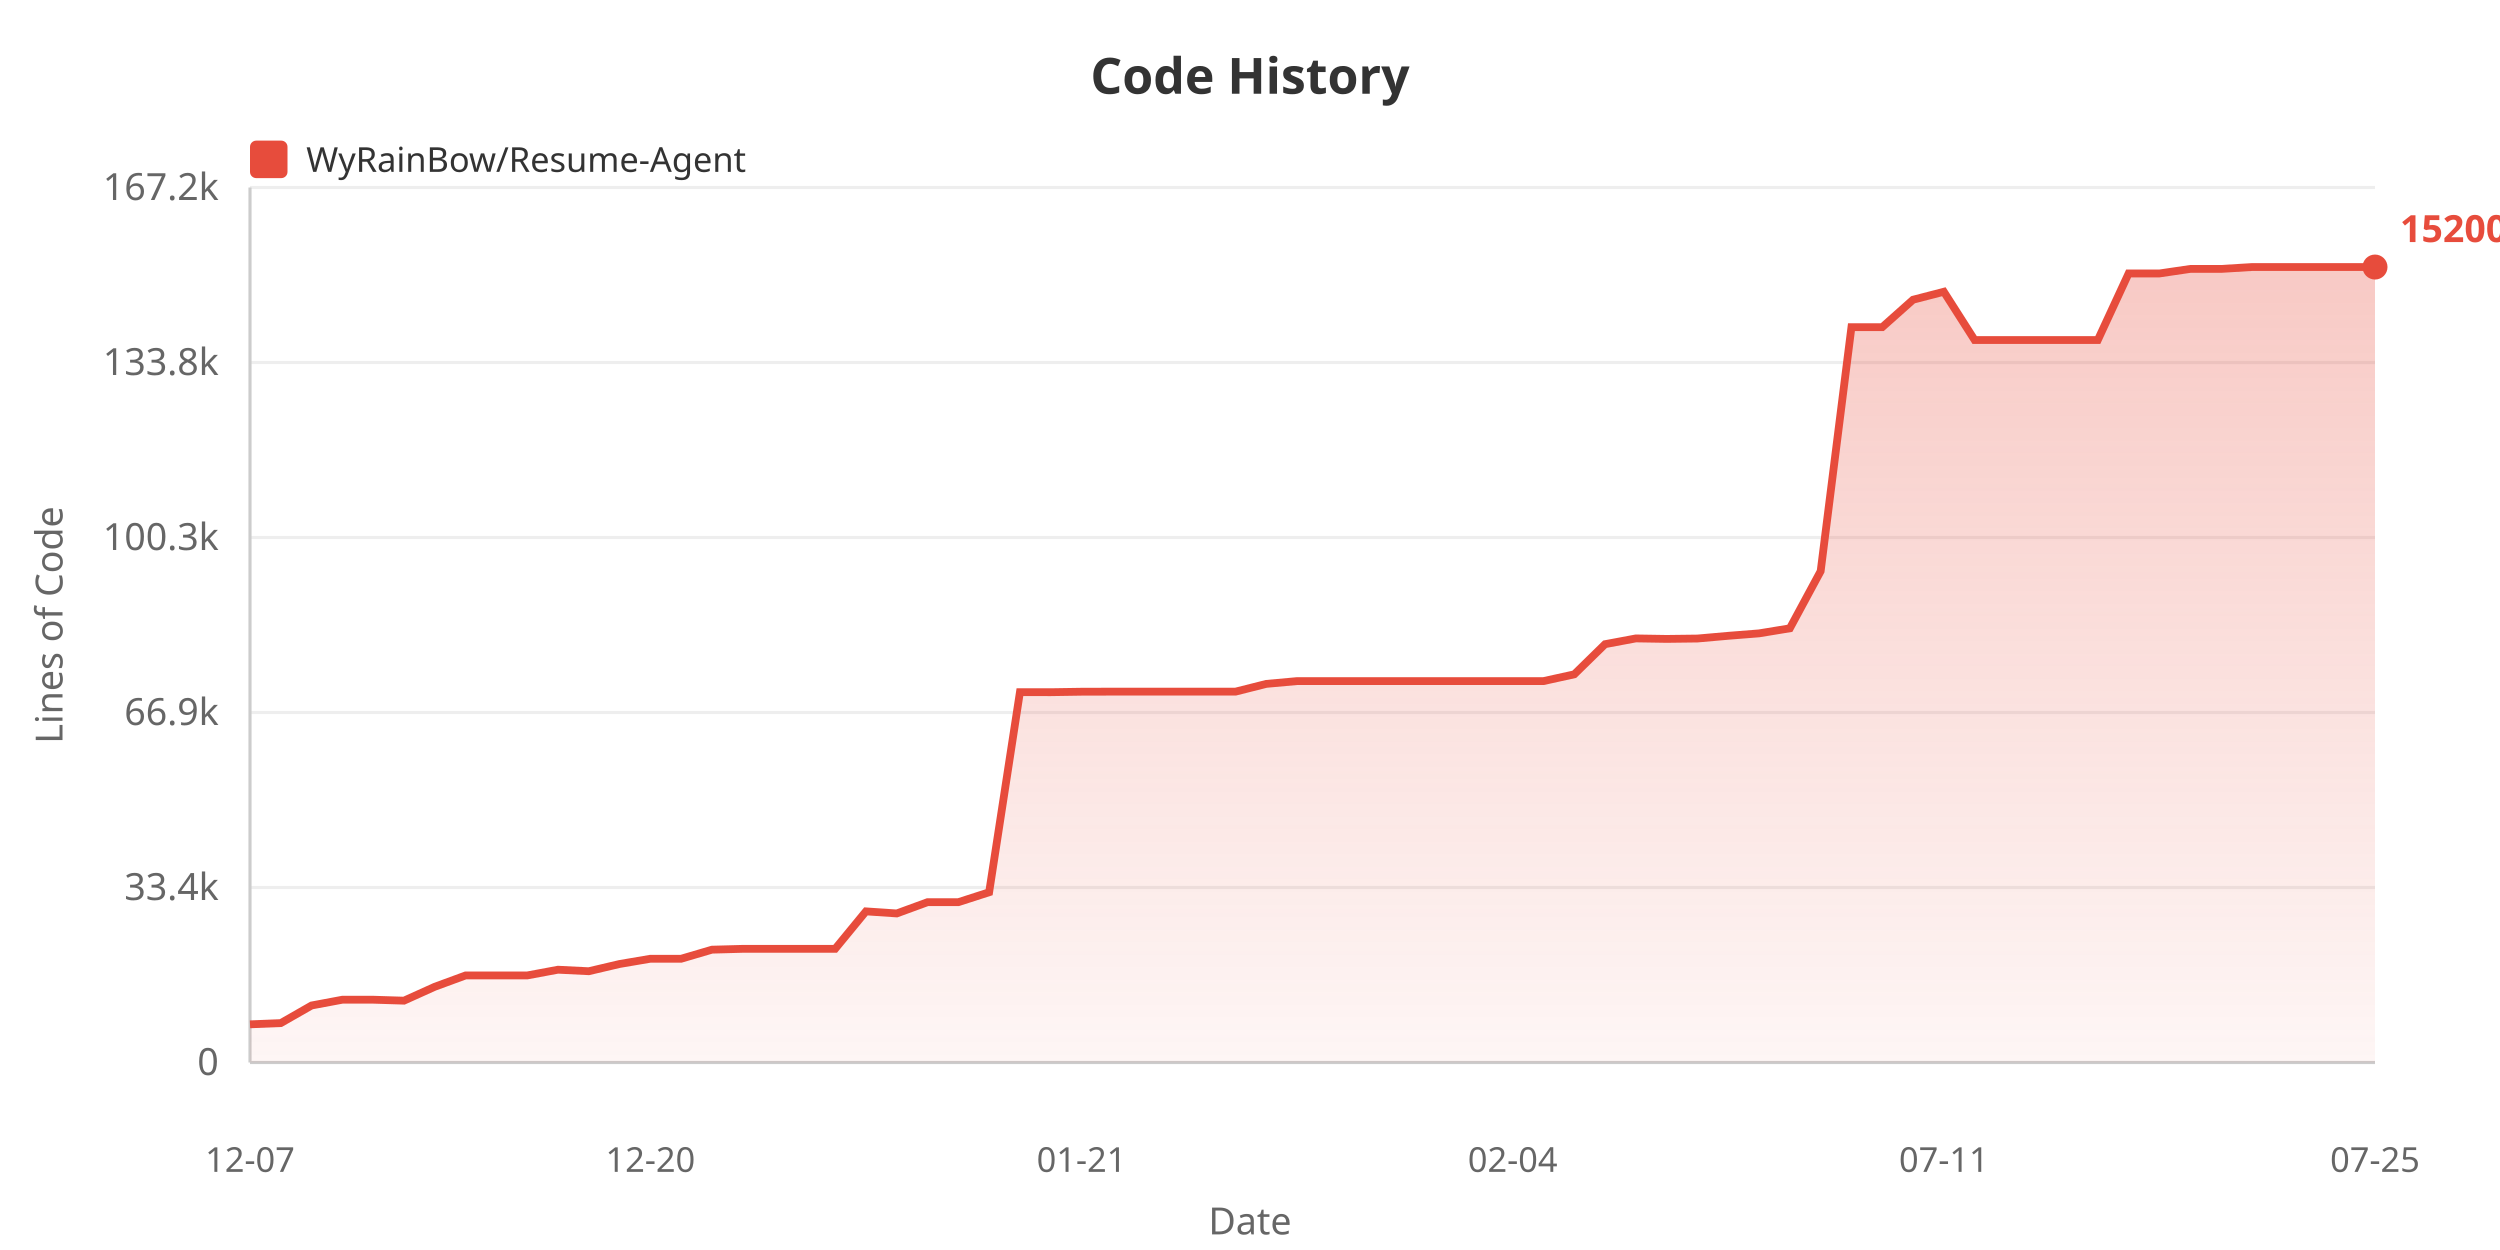
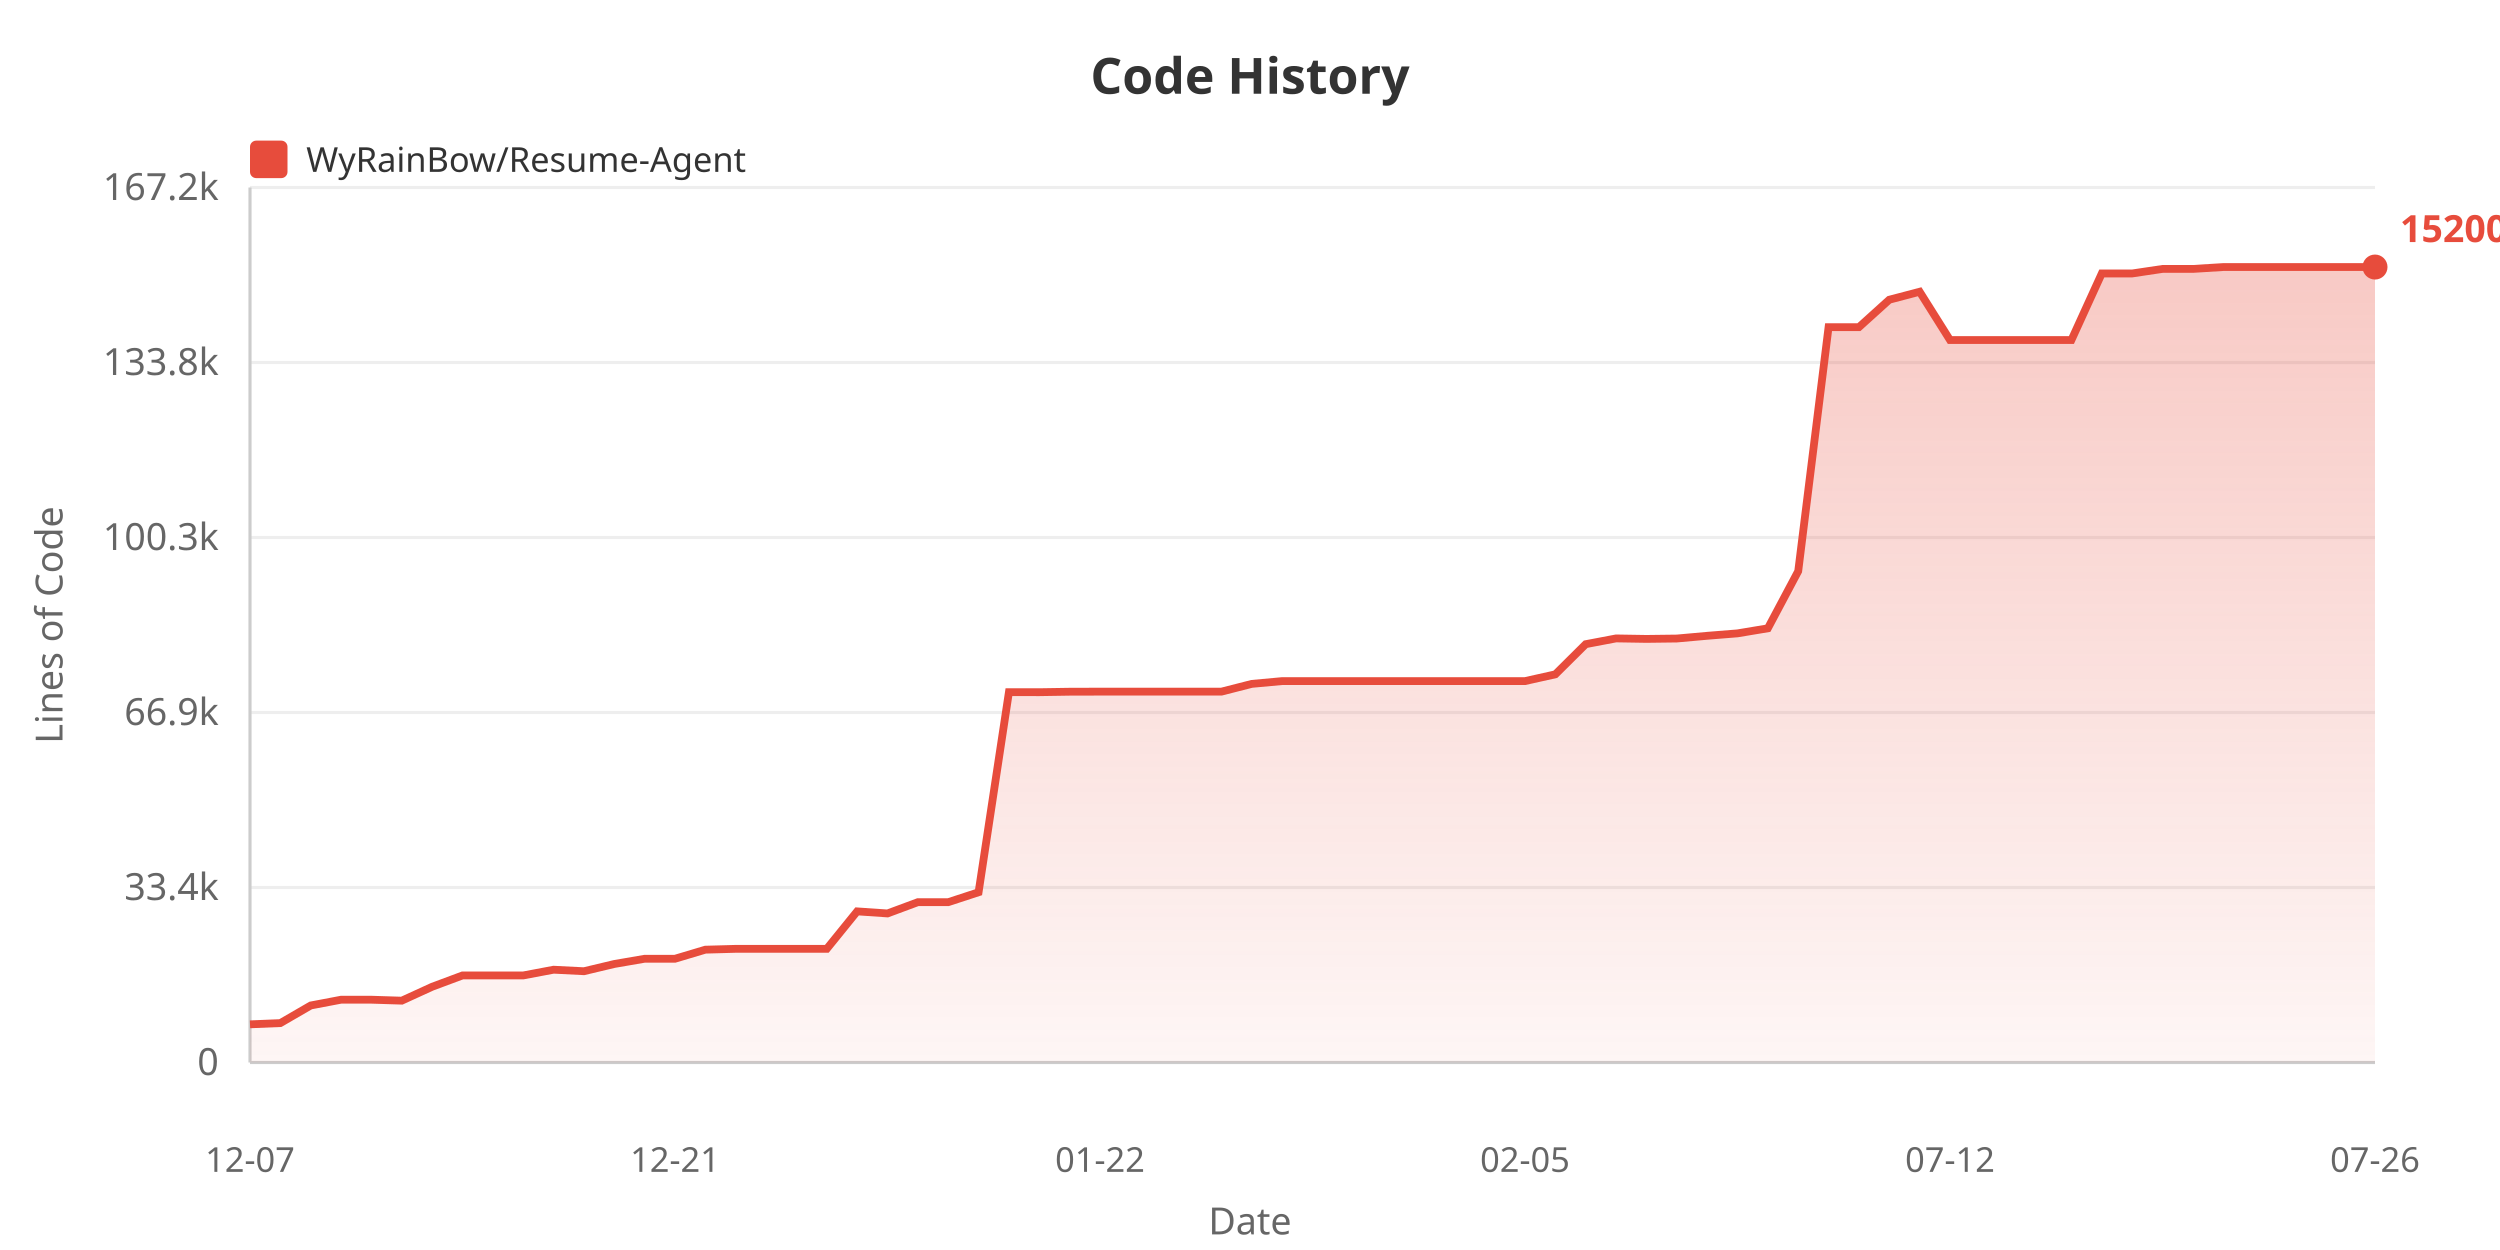
<svg xmlns="http://www.w3.org/2000/svg" width="800" height="400">
  <defs>
    <linearGradient id="areaGrad" x1="0%" y1="0%" x2="0%" y2="100%">
      <stop offset="0%" style="stop-color:#e74c3c;stop-opacity:0.3" />
      <stop offset="100%" style="stop-color:#e74c3c;stop-opacity:0.05" />
    </linearGradient>
  </defs>
  <rect width="100%" height="100%" fill="#ffffff" />
  <text x="400" y="30" fill="#333" font-size="16" font-weight="bold" text-anchor="middle" font-family="sans-serif">Code History</text>
  <rect x="80" y="45" width="12" height="12" fill="#e74c3c" rx="2" />
  <text x="98" y="55" fill="#333" font-size="11" font-family="sans-serif">WyRainBow/Resume-Agent</text>
  <text x="20" y="200" fill="#666" font-size="12" text-anchor="middle" font-family="sans-serif" transform="rotate(-90, 20, 200)">Lines of Code</text>
  <text x="70" y="344.0" fill="#666" font-size="12" text-anchor="end" font-family="sans-serif">0</text>
  <line x1="80" y1="340.0" x2="760" y2="340.0" stroke="#eee" stroke-width="1" />
  <text x="70" y="288.0" fill="#666" font-size="12" text-anchor="end" font-family="sans-serif">33.4k</text>
  <line x1="80" y1="284.0" x2="760" y2="284.0" stroke="#eee" stroke-width="1" />
  <text x="70" y="232.0" fill="#666" font-size="12" text-anchor="end" font-family="sans-serif">66.9k</text>
  <line x1="80" y1="228.0" x2="760" y2="228.0" stroke="#eee" stroke-width="1" />
  <text x="70" y="176.0" fill="#666" font-size="12" text-anchor="end" font-family="sans-serif">100.3k</text>
  <line x1="80" y1="172.0" x2="760" y2="172.0" stroke="#eee" stroke-width="1" />
  <text x="70" y="120.0" fill="#666" font-size="12" text-anchor="end" font-family="sans-serif">133.8k</text>
  <line x1="80" y1="116.0" x2="760" y2="116.0" stroke="#eee" stroke-width="1" />
  <text x="70" y="64.0" fill="#666" font-size="12" text-anchor="end" font-family="sans-serif">167.2k</text>
  <line x1="80" y1="60.0" x2="760" y2="60.0" stroke="#eee" stroke-width="1" />
  <line x1="80" y1="60" x2="80" y2="340" stroke="#ccc" stroke-width="1" />
  <line x1="80" y1="340" x2="760" y2="340" stroke="#ccc" stroke-width="1" />
-   <polygon points="80,340 80.0,327.787 89.855,327.387 99.71,321.754 109.565,319.907 119.42,319.907 129.275,320.212 139.13,315.764 148.986,312.143 158.841,312.143 168.696,312.143 178.551,310.308 188.406,310.792 198.261,308.478 208.116,306.8 217.971,306.8 227.826,303.896 237.681,303.627 247.536,303.627 257.391,303.627 267.246,303.627 277.101,291.64 286.957,292.305 296.812,288.696 306.667,288.696 316.522,285.518 326.377,221.487 336.232,221.504 346.087,221.351 355.942,221.326 365.797,221.326 375.652,221.326 385.507,221.326 395.362,221.326 405.217,218.841 415.072,217.95 424.928,217.95 434.783,217.95 444.638,217.95 454.493,217.95 464.348,217.95 474.203,217.95 484.058,217.95 493.913,217.95 503.768,215.782 513.623,206.138 523.478,204.294 533.333,204.452 543.188,204.329 553.043,203.457 562.899,202.678 572.754,201.057 582.609,182.781 592.464,104.689 602.319,104.689 612.174,95.914 622.029,93.357 631.884,108.812 641.739,108.812 651.594,108.812 661.449,108.812 671.304,108.806 681.159,87.509 691.014,87.509 700.87,86.056 710.725,86.056 720.58,85.455 730.435,85.455 740.29,85.455 750.145,85.455 760.0,85.455 760.0,340" fill="url(#areaGrad)" />
-   <polyline points="80.0,327.787 89.855,327.387 99.71,321.754 109.565,319.907 119.42,319.907 129.275,320.212 139.13,315.764 148.986,312.143 158.841,312.143 168.696,312.143 178.551,310.308 188.406,310.792 198.261,308.478 208.116,306.8 217.971,306.8 227.826,303.896 237.681,303.627 247.536,303.627 257.391,303.627 267.246,303.627 277.101,291.64 286.957,292.305 296.812,288.696 306.667,288.696 316.522,285.518 326.377,221.487 336.232,221.504 346.087,221.351 355.942,221.326 365.797,221.326 375.652,221.326 385.507,221.326 395.362,221.326 405.217,218.841 415.072,217.95 424.928,217.95 434.783,217.95 444.638,217.95 454.493,217.95 464.348,217.95 474.203,217.95 484.058,217.95 493.913,217.95 503.768,215.782 513.623,206.138 523.478,204.294 533.333,204.452 543.188,204.329 553.043,203.457 562.899,202.678 572.754,201.057 582.609,182.781 592.464,104.689 602.319,104.689 612.174,95.914 622.029,93.357 631.884,108.812 641.739,108.812 651.594,108.812 661.449,108.812 671.304,108.806 681.159,87.509 691.014,87.509 700.87,86.056 710.725,86.056 720.58,85.455 730.435,85.455 740.29,85.455 750.145,85.455 760.0,85.455" fill="none" stroke="#e74c3c" stroke-width="2.5" />
+   <polygon points="80,340 80.0,327.787 89.714,327.387 99.429,321.754 109.143,319.907 118.857,319.907 128.571,320.212 138.286,315.764 148.0,312.143 157.714,312.143 167.429,312.143 177.143,310.308 186.857,310.792 196.571,308.478 206.286,306.8 216.0,306.8 225.714,303.896 235.429,303.627 245.143,303.627 254.857,303.627 264.571,303.627 274.286,291.64 284.0,292.305 293.714,288.696 303.429,288.696 313.143,285.518 322.857,221.487 332.571,221.504 342.286,221.351 352.0,221.326 361.714,221.326 371.429,221.326 381.143,221.326 390.857,221.326 400.571,218.841 410.286,217.95 420.0,217.95 429.714,217.95 439.429,217.95 449.143,217.95 458.857,217.95 468.571,217.95 478.286,217.95 488.0,217.95 497.714,215.782 507.429,206.138 517.143,204.294 526.857,204.452 536.571,204.329 546.286,203.457 556.0,202.678 565.714,201.057 575.429,182.781 585.143,104.689 594.857,104.689 604.571,95.914 614.286,93.357 624.0,108.812 633.714,108.812 643.429,108.812 653.143,108.812 662.857,108.806 672.571,87.509 682.286,87.509 692.0,86.056 701.714,86.056 711.429,85.455 721.143,85.455 730.857,85.455 740.571,85.455 750.286,85.455 760.0,85.455 760.0,340" fill="url(#areaGrad)" />
+   <polyline points="80.0,327.787 89.714,327.387 99.429,321.754 109.143,319.907 118.857,319.907 128.571,320.212 138.286,315.764 148.0,312.143 157.714,312.143 167.429,312.143 177.143,310.308 186.857,310.792 196.571,308.478 206.286,306.8 216.0,306.8 225.714,303.896 235.429,303.627 245.143,303.627 254.857,303.627 264.571,303.627 274.286,291.64 284.0,292.305 293.714,288.696 303.429,288.696 313.143,285.518 322.857,221.487 332.571,221.504 342.286,221.351 352.0,221.326 361.714,221.326 371.429,221.326 381.143,221.326 390.857,221.326 400.571,218.841 410.286,217.95 420.0,217.95 429.714,217.95 439.429,217.95 449.143,217.95 458.857,217.95 468.571,217.95 478.286,217.95 488.0,217.95 497.714,215.782 507.429,206.138 517.143,204.294 526.857,204.452 536.571,204.329 546.286,203.457 556.0,202.678 565.714,201.057 575.429,182.781 585.143,104.689 594.857,104.689 604.571,95.914 614.286,93.357 624.0,108.812 633.714,108.812 643.429,108.812 653.143,108.812 662.857,108.806 672.571,87.509 682.286,87.509 692.0,86.056 701.714,86.056 711.429,85.455 721.143,85.455 730.857,85.455 740.571,85.455 750.286,85.455 760.0,85.455" fill="none" stroke="#e74c3c" stroke-width="2.5" />
  <text x="80.0" y="375" fill="#666" font-size="11" text-anchor="middle" font-family="sans-serif">12-07</text>
-   <text x="208.116" y="375" fill="#666" font-size="11" text-anchor="middle" font-family="sans-serif">12-20</text>
-   <text x="346.087" y="375" fill="#666" font-size="11" text-anchor="middle" font-family="sans-serif">01-21</text>
-   <text x="484.058" y="375" fill="#666" font-size="11" text-anchor="middle" font-family="sans-serif">02-04</text>
-   <text x="622.029" y="375" fill="#666" font-size="11" text-anchor="middle" font-family="sans-serif">07-11</text>
-   <text x="760.0" y="375" fill="#666" font-size="11" text-anchor="middle" font-family="sans-serif">07-25</text>
+   <text x="216.0" y="375" fill="#666" font-size="11" text-anchor="middle" font-family="sans-serif">12-21</text>
+   <text x="352.0" y="375" fill="#666" font-size="11" text-anchor="middle" font-family="sans-serif">01-22</text>
+   <text x="488.0" y="375" fill="#666" font-size="11" text-anchor="middle" font-family="sans-serif">02-05</text>
+   <text x="624.0" y="375" fill="#666" font-size="11" text-anchor="middle" font-family="sans-serif">07-12</text>
+   <text x="760.0" y="375" fill="#666" font-size="11" text-anchor="middle" font-family="sans-serif">07-26</text>
  <text x="400" y="395" fill="#666" font-size="12" text-anchor="middle" font-family="sans-serif">Date</text>
  <circle cx="760.0" cy="85.455" r="4" fill="#e74c3c" />
  <text x="768.0" y="77.455" fill="#e74c3c" font-size="12" font-weight="bold" font-family="sans-serif">152006</text>
</svg>
